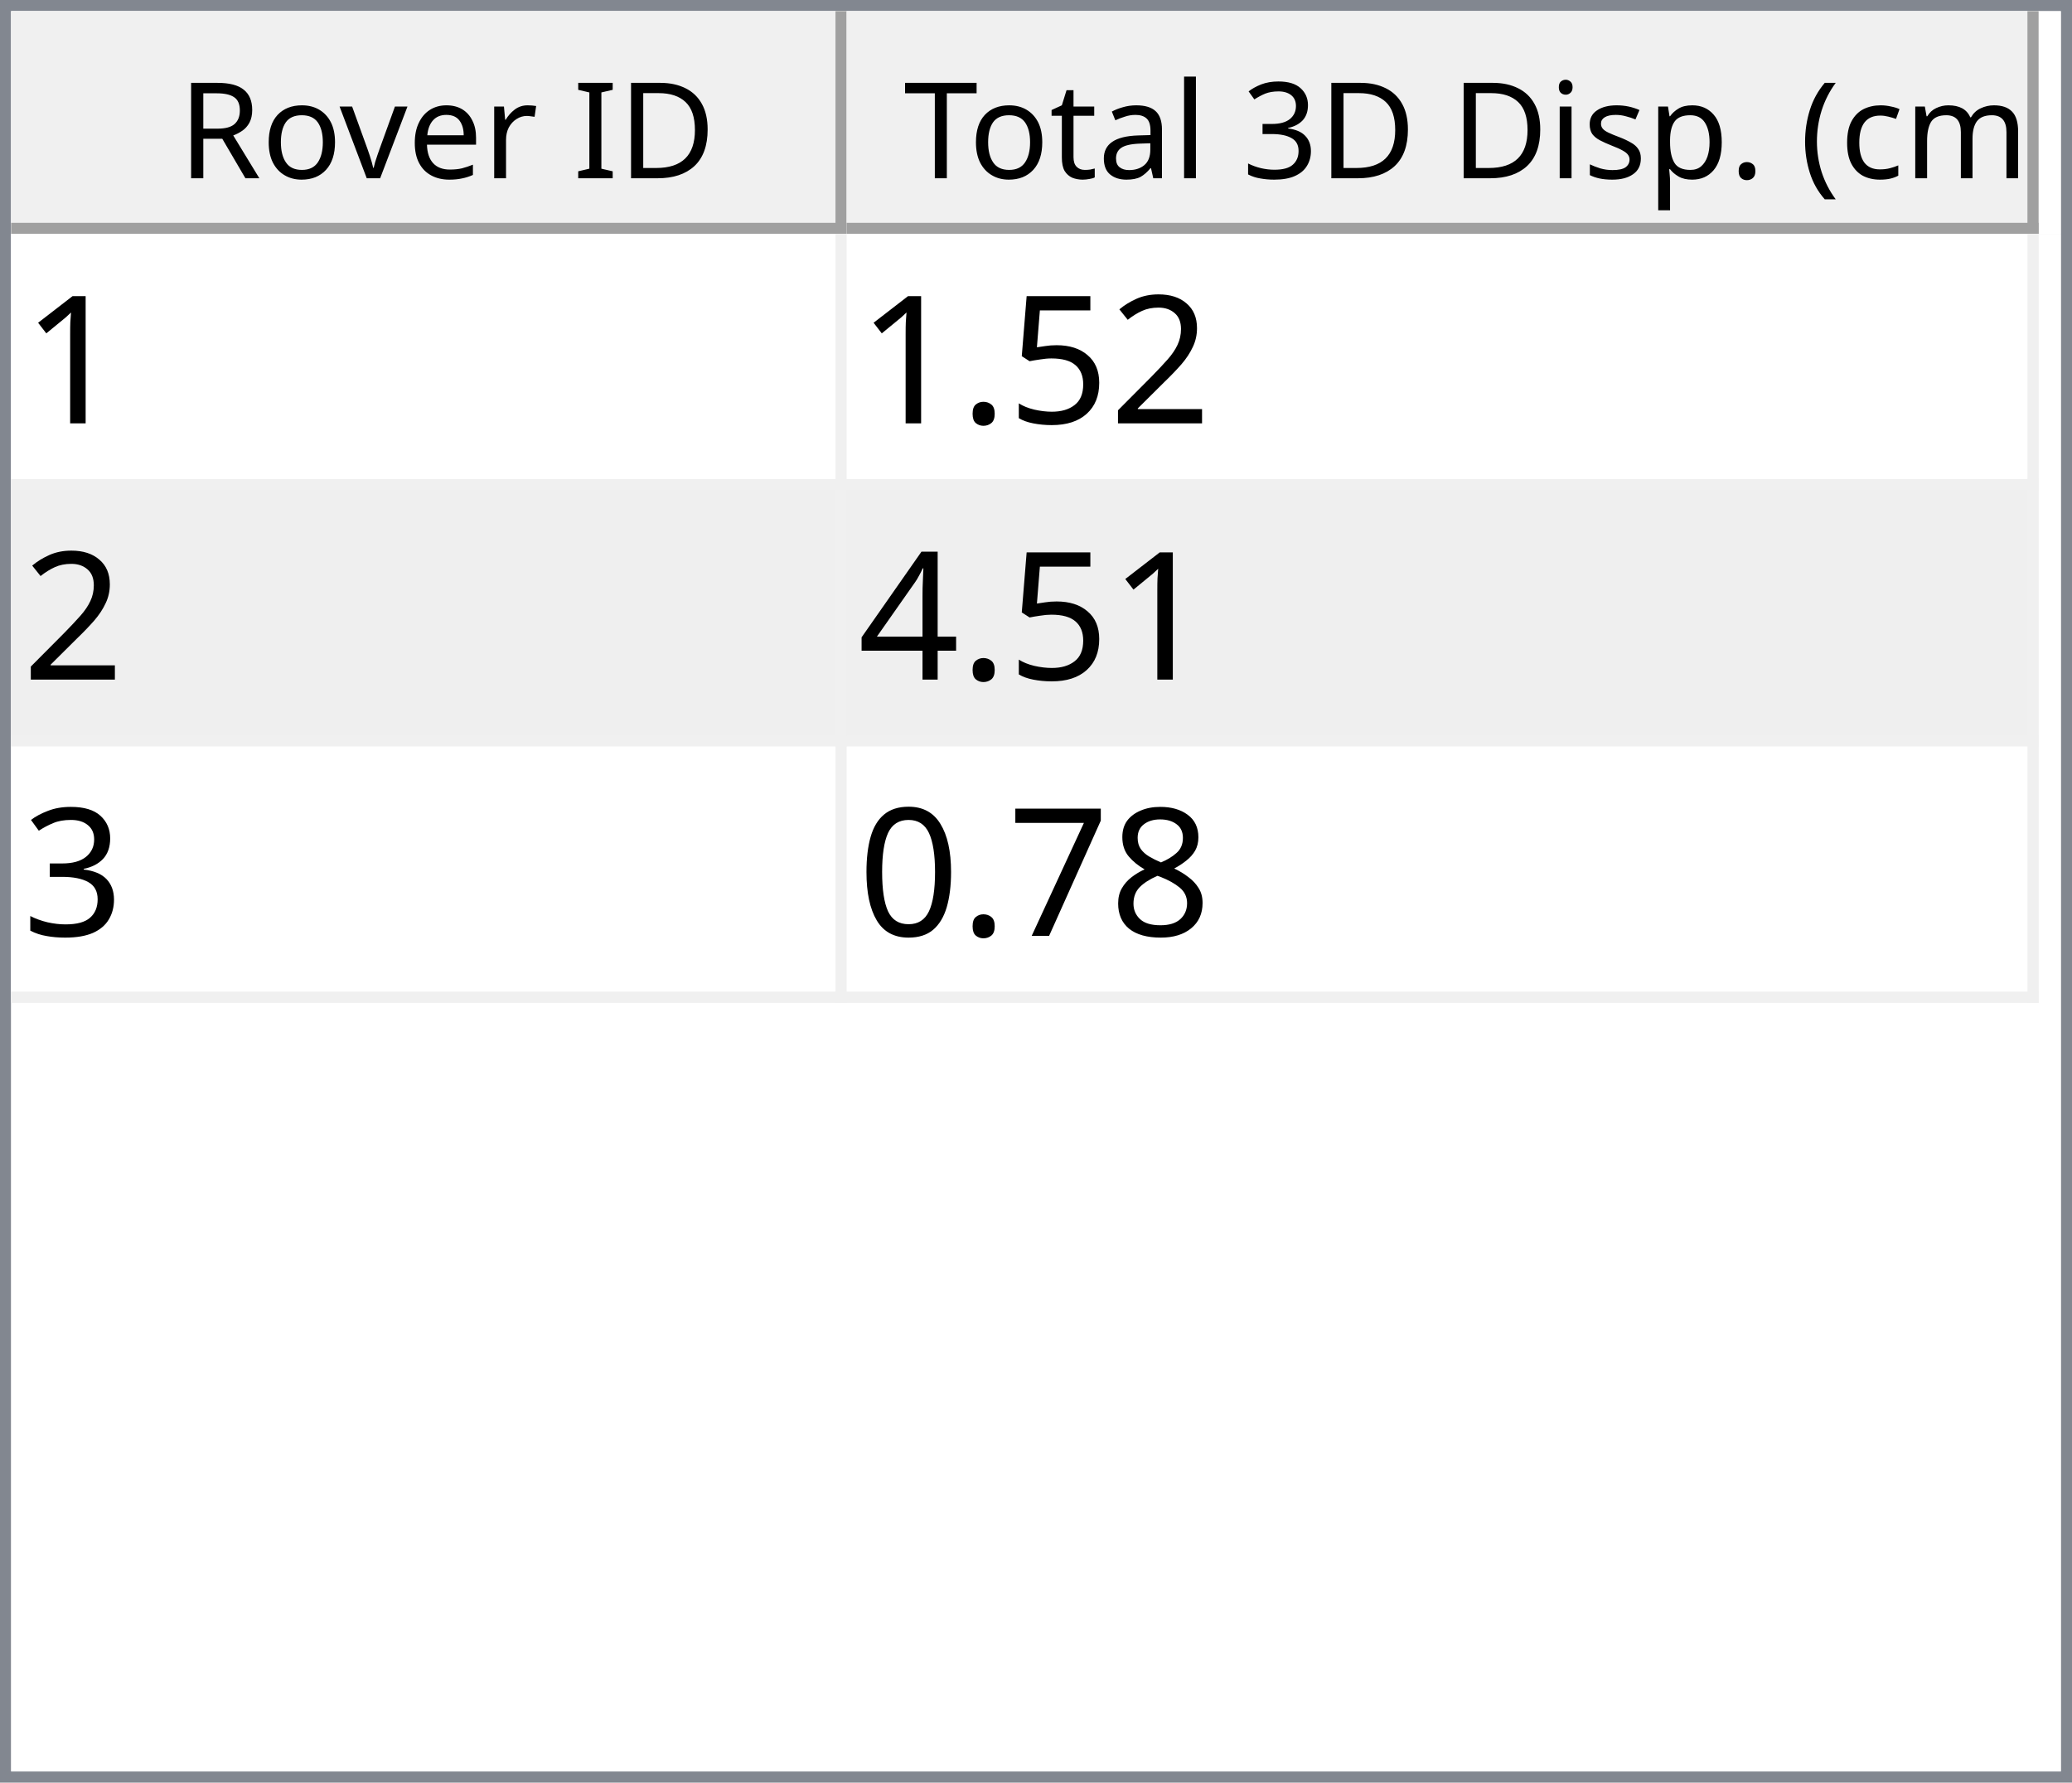
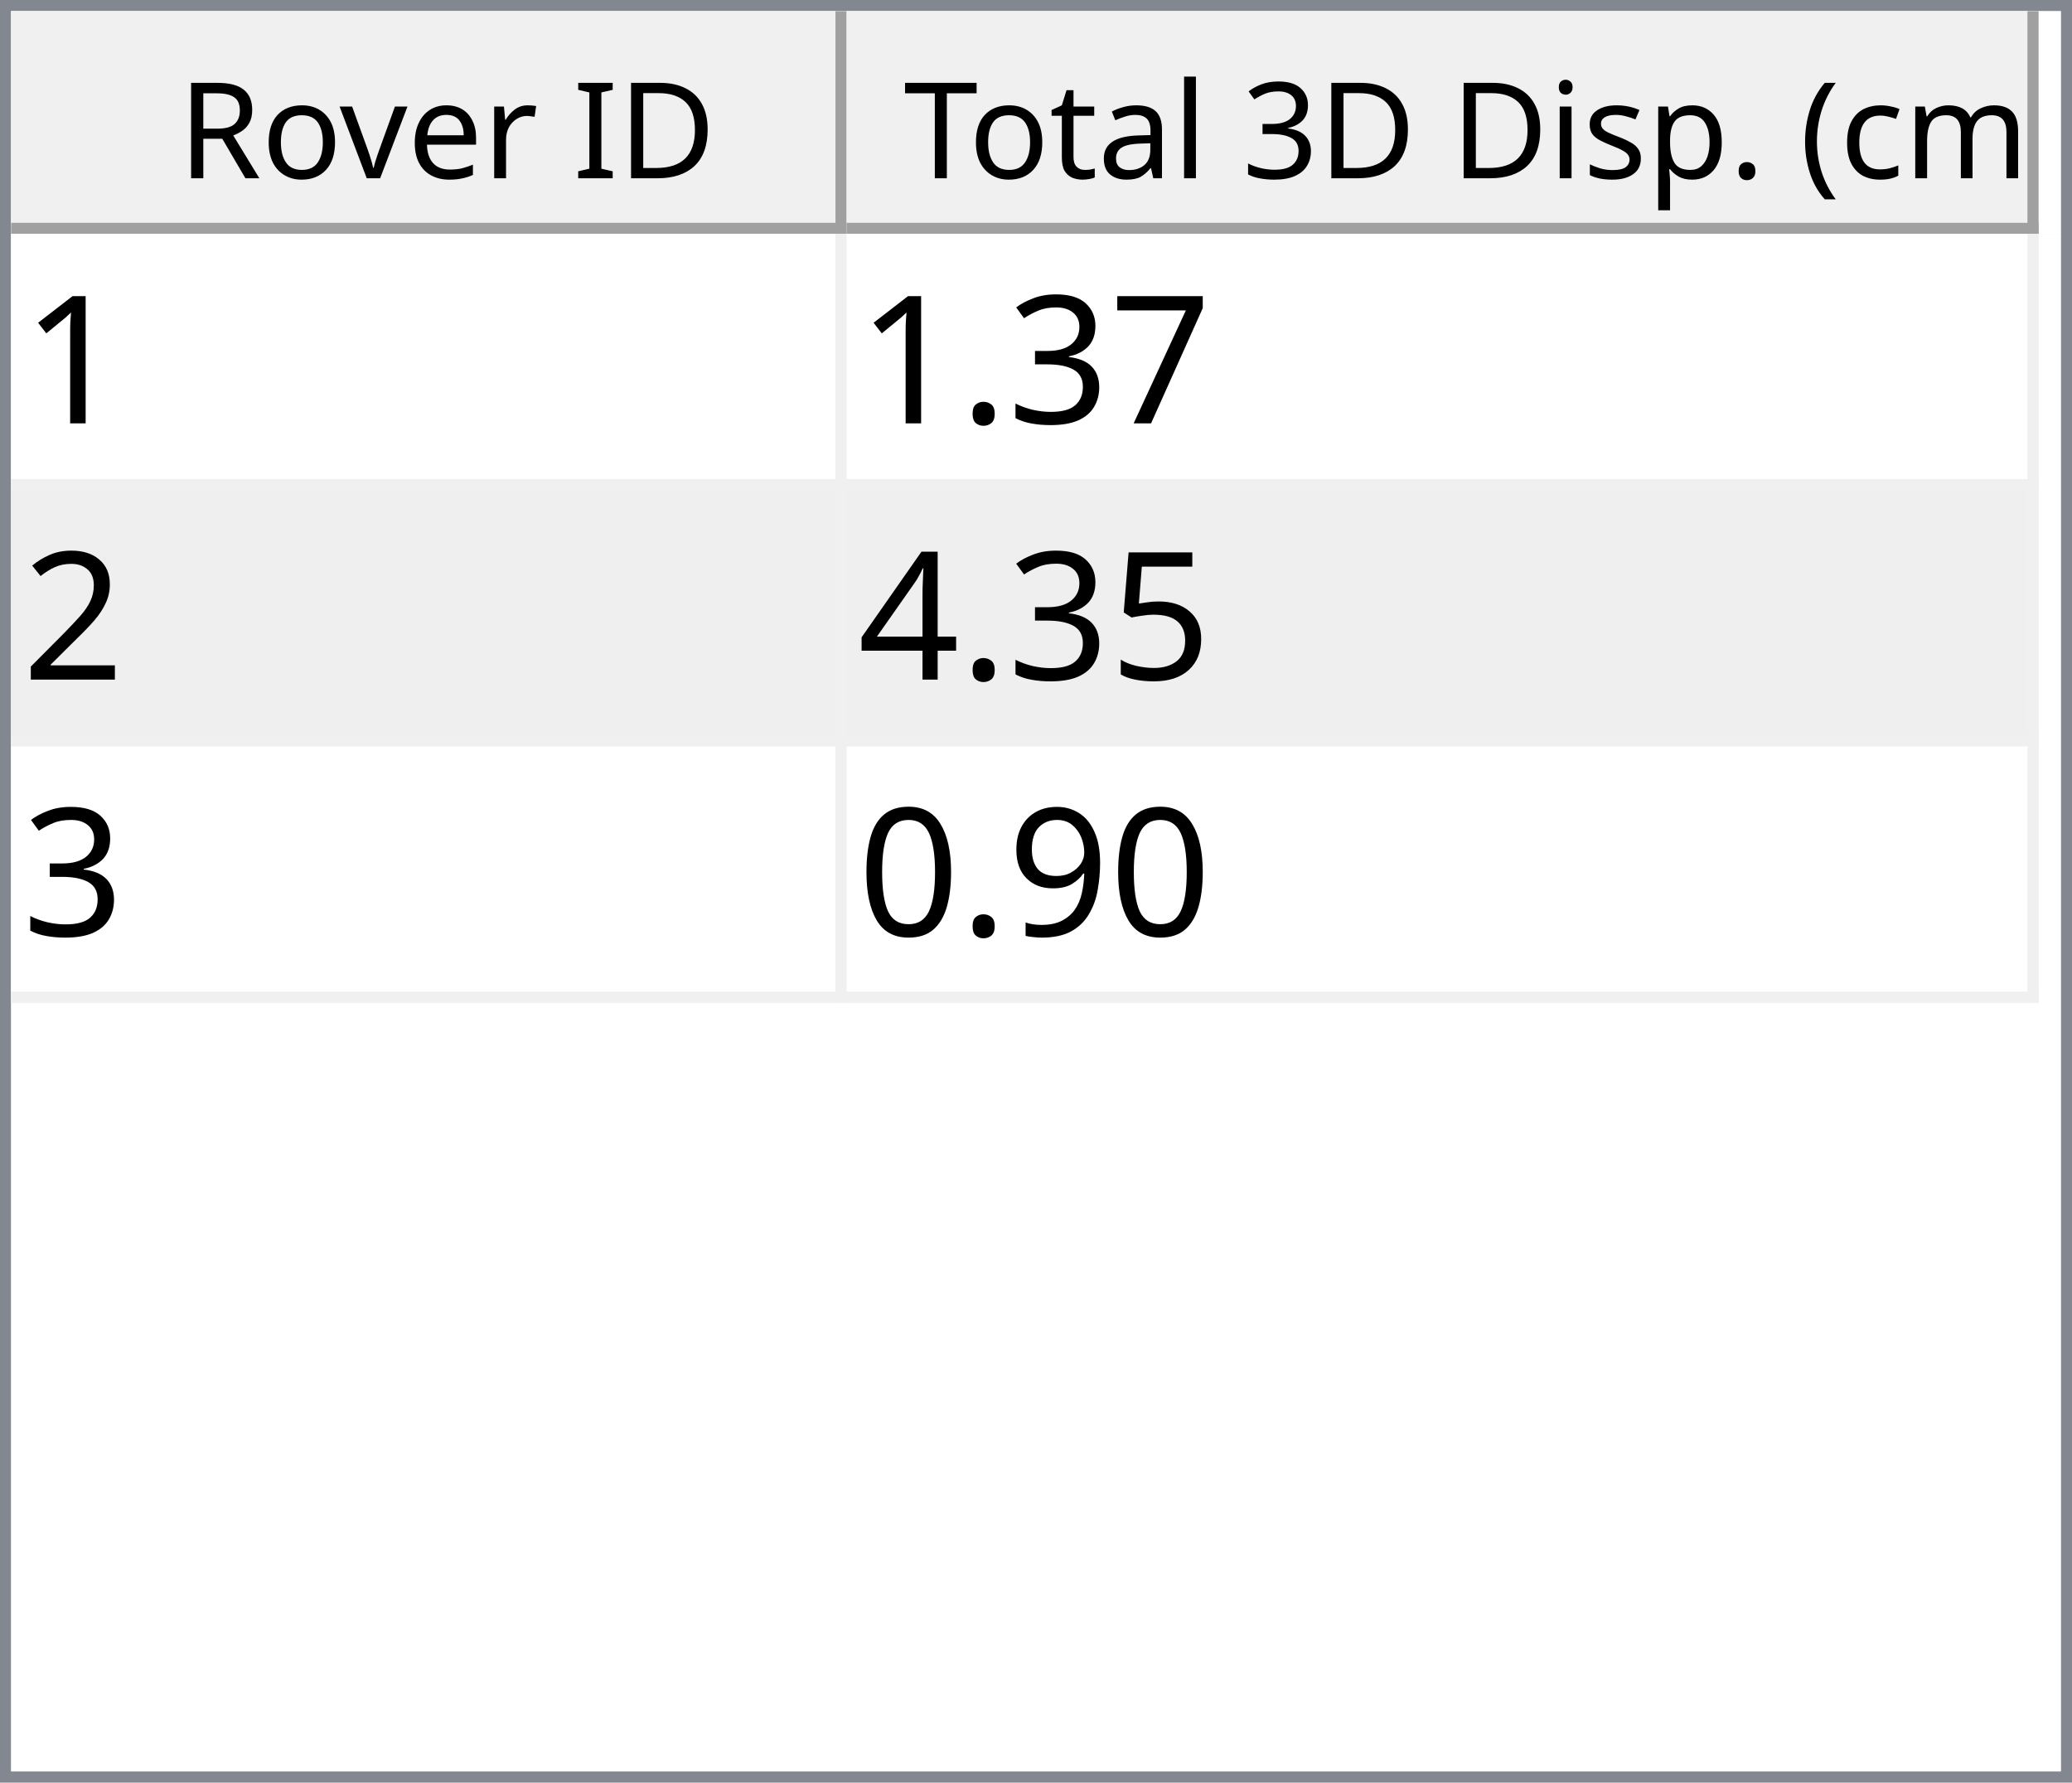
<svg xmlns="http://www.w3.org/2000/svg" style="fill-opacity:1; color-rendering:auto; color-interpolation:auto; text-rendering:auto; stroke:black; stroke-linecap:square; stroke-miterlimit:10; shape-rendering:auto; stroke-opacity:1; fill:black; stroke-dasharray:none; font-weight:normal; stroke-width:1; font-family:'Dialog'; font-style:normal; stroke-linejoin:miter; font-size:12px; stroke-dashoffset:0; image-rendering:auto;" width="186" height="160">
  <defs id="genericDefs" />
  <g>
    <defs id="defs1">
      <clipPath clipPathUnits="userSpaceOnUse" id="clipPath1">
        <path d="M0 0 L186 0 L186 160 L0 160 L0 0 Z" />
      </clipPath>
      <clipPath clipPathUnits="userSpaceOnUse" id="clipPath2">
        <path d="M0 0 L0 160 L186 160 L186 0 Z" />
      </clipPath>
      <clipPath clipPathUnits="userSpaceOnUse" id="clipPath3">
        <path d="M0 0 L0 20 L184 20 L184 0 Z" />
      </clipPath>
      <clipPath clipPathUnits="userSpaceOnUse" id="clipPath4">
        <path d="M0 0 L0 20 L75 20 L75 0 Z" />
      </clipPath>
      <clipPath clipPathUnits="userSpaceOnUse" id="clipPath5">
        <path d="M1 1 L1 19 L74 19 L74 1 Z" />
      </clipPath>
      <clipPath clipPathUnits="userSpaceOnUse" id="clipPath6">
        <path d="M0 0 L0 18 L73 18 L73 0 Z" />
      </clipPath>
      <clipPath clipPathUnits="userSpaceOnUse" id="clipPath7">
        <path d="M-0.5 -0.5 L-0.5 19.5 L74.5 19.5 L74.5 -0.5 Z" />
      </clipPath>
      <clipPath clipPathUnits="userSpaceOnUse" id="clipPath8">
        <path d="M0 0 L0 20 L107 20 L107 0 Z" />
      </clipPath>
      <clipPath clipPathUnits="userSpaceOnUse" id="clipPath9">
        <path d="M1 1 L1 19 L106 19 L106 1 Z" />
      </clipPath>
      <clipPath clipPathUnits="userSpaceOnUse" id="clipPath10">
        <path d="M0 0 L0 18 L105 18 L105 0 Z" />
      </clipPath>
      <clipPath clipPathUnits="userSpaceOnUse" id="clipPath11">
        <path d="M-0.5 -0.5 L-0.5 19.5 L106.5 19.5 L106.5 -0.5 Z" />
      </clipPath>
      <clipPath clipPathUnits="userSpaceOnUse" id="clipPath12">
        <path d="M0 0 L0 138 L184 138 L184 0 Z" />
      </clipPath>
      <clipPath clipPathUnits="userSpaceOnUse" id="clipPath13">
        <path d="M0 0 L0 69 L182 69 L182 0 Z" />
      </clipPath>
      <clipPath clipPathUnits="userSpaceOnUse" id="clipPath14">
        <path d="M-0.5 -0.5 L-0.5 68.5 L181.5 68.5 L181.5 -0.5 Z" />
      </clipPath>
      <clipPath clipPathUnits="userSpaceOnUse" id="clipPath15">
        <path d="M0 0 L0 22 L74 22 L74 0 Z" />
      </clipPath>
      <clipPath clipPathUnits="userSpaceOnUse" id="clipPath16">
        <path d="M0 0 L0 22 L106 22 L106 0 Z" />
      </clipPath>
      <font horiz-adv-x="64.551" id="font1">
        <font-face ascent="107.91" descent="25.098" units-per-em="100" style="font-style:normal; font-family:Segoe UI; font-weight:normal;" />
        <missing-glyph horiz-adv-x="64.551" d="M8.109 0 L8.109 68.266 L56.453 68.266 L56.453 0 L8.109 0 ZM15.328 7.234 L49.219 7.234 L49.219 61.031 L15.328 61.031 L15.328 7.234 Z" />
        <glyph unicode="D" horiz-adv-x="70.117" d="M9.188 0 L9.188 70.016 L28.516 70.016 Q65.531 70.016 65.531 35.891 Q65.531 19.672 55.25 9.836 Q44.969 0 27.734 0 L9.188 0 ZM17.391 62.594 L17.391 7.422 L27.828 7.422 Q41.609 7.422 49.273 14.797 Q56.938 22.172 56.938 35.688 Q56.938 62.594 28.328 62.594 L17.391 62.594 Z" />
        <glyph unicode="I" horiz-adv-x="26.611" d="M17.391 0 L9.188 0 L9.188 70.016 L17.391 70.016 L17.391 0 Z" />
        <glyph unicode=" " horiz-adv-x="27.393" d="" />
        <glyph unicode="r" horiz-adv-x="34.766" d="M34.188 41.891 Q32.078 43.5 28.125 43.5 Q23 43.5 19.555 38.672 Q16.109 33.844 16.109 25.484 L16.109 0 L8.109 0 L8.109 50 L16.109 50 L16.109 39.703 L16.312 39.703 Q18.016 44.969 21.531 47.922 Q25.047 50.875 29.391 50.875 Q32.516 50.875 34.188 50.203 L34.188 41.891 Z" />
        <glyph unicode="e" horiz-adv-x="52.295" d="M48.297 23 L12.984 23 Q13.188 14.656 17.484 10.109 Q21.781 5.562 29.297 5.562 Q37.75 5.562 44.828 11.141 L44.828 3.609 Q38.234 -1.172 27.391 -1.172 Q16.797 -1.172 10.742 5.641 Q4.688 12.453 4.688 24.812 Q4.688 36.469 11.305 43.82 Q17.922 51.172 27.734 51.172 Q37.547 51.172 42.922 44.828 Q48.297 38.484 48.297 27.203 L48.297 23 ZM40.094 29.781 Q40.047 36.719 36.75 40.578 Q33.453 44.438 27.594 44.438 Q21.922 44.438 17.969 40.383 Q14.016 36.328 13.094 29.781 L40.094 29.781 Z" />
        <glyph unicode="v" horiz-adv-x="47.9" d="M47.406 50 L27.484 0 L19.625 0 L0.688 50 L9.469 50 L22.172 13.672 Q23.578 9.672 23.922 6.688 L24.125 6.688 Q24.609 10.453 25.688 13.484 L38.969 50 L47.406 50 Z" />
        <glyph unicode="o" horiz-adv-x="58.594" d="M29 -1.172 Q17.922 -1.172 11.305 5.836 Q4.688 12.844 4.688 24.422 Q4.688 37.016 11.57 44.094 Q18.453 51.172 30.172 51.172 Q41.359 51.172 47.633 44.289 Q53.906 37.406 53.906 25.203 Q53.906 13.234 47.141 6.031 Q40.375 -1.172 29 -1.172 ZM29.594 44.438 Q21.875 44.438 17.383 39.188 Q12.891 33.938 12.891 24.703 Q12.891 15.828 17.43 10.695 Q21.969 5.562 29.594 5.562 Q37.359 5.562 41.531 10.594 Q45.703 15.625 45.703 24.906 Q45.703 34.281 41.531 39.359 Q37.359 44.438 29.594 44.438 Z" />
        <glyph unicode="R" horiz-adv-x="59.814" d="M59.375 0 L49.609 0 L37.891 19.625 Q36.281 22.359 34.766 24.289 Q33.25 26.219 31.664 27.438 Q30.078 28.656 28.25 29.219 Q26.422 29.781 24.125 29.781 L17.391 29.781 L17.391 0 L9.188 0 L9.188 70.016 L30.078 70.016 Q34.672 70.016 38.555 68.867 Q42.438 67.719 45.289 65.375 Q48.141 63.031 49.758 59.547 Q51.375 56.062 51.375 51.375 Q51.375 47.703 50.273 44.656 Q49.172 41.609 47.148 39.211 Q45.125 36.812 42.266 35.133 Q39.406 33.453 35.844 32.516 L35.844 32.328 Q37.594 31.547 38.891 30.547 Q40.188 29.547 41.359 28.18 Q42.531 26.812 43.68 25.078 Q44.828 23.344 46.234 21.047 L59.375 0 ZM17.391 62.594 L17.391 37.203 L28.516 37.203 Q31.594 37.203 34.203 38.133 Q36.812 39.062 38.719 40.797 Q40.625 42.531 41.703 45.047 Q42.781 47.562 42.781 50.688 Q42.781 56.297 39.141 59.445 Q35.5 62.594 28.609 62.594 L17.391 62.594 Z" />
        <glyph unicode=")" horiz-adv-x="30.176" d="M8.297 -15.922 L1.172 -15.922 Q16.406 2.344 16.406 26.812 Q16.406 51.469 1.078 70.016 L8.297 70.016 Q23.531 52.156 23.531 26.703 Q23.531 1.375 8.297 -15.922 Z" />
        <glyph unicode="m" horiz-adv-x="86.133" d="M79.109 0 L71.094 0 L71.094 28.719 Q71.094 37.016 68.531 40.727 Q65.969 44.438 59.906 44.438 Q54.781 44.438 51.195 39.75 Q47.609 35.062 47.609 28.516 L47.609 0 L39.594 0 L39.594 29.688 Q39.594 44.438 28.219 44.438 Q22.953 44.438 19.531 40.016 Q16.109 35.594 16.109 28.516 L16.109 0 L8.109 0 L8.109 50 L16.109 50 L16.109 42.094 L16.312 42.094 Q21.625 51.172 31.844 51.172 Q36.969 51.172 40.773 48.312 Q44.578 45.453 46 40.828 Q51.562 51.172 62.594 51.172 Q79.109 51.172 79.109 30.812 L79.109 0 Z" />
        <glyph unicode="c" horiz-adv-x="46.191" d="M42.188 2.297 Q36.422 -1.172 28.516 -1.172 Q17.828 -1.172 11.258 5.789 Q4.688 12.75 4.688 23.828 Q4.688 36.188 11.766 43.68 Q18.844 51.172 30.672 51.172 Q37.25 51.172 42.281 48.734 L42.281 40.531 Q36.719 44.438 30.375 44.438 Q22.703 44.438 17.797 38.945 Q12.891 33.453 12.891 24.516 Q12.891 15.719 17.508 10.641 Q22.125 5.562 29.891 5.562 Q36.422 5.562 42.188 9.906 L42.188 2.297 Z" />
        <glyph unicode="(" horiz-adv-x="30.176" d="M29.109 -15.922 L21.969 -15.922 Q6.844 1.375 6.844 26.703 Q6.844 52.156 21.969 70.016 L29.203 70.016 Q13.875 51.469 13.875 26.812 Q13.875 2.344 29.109 -15.922 Z" />
        <glyph unicode="." horiz-adv-x="21.68" d="M10.891 -1.078 Q8.641 -1.078 7.055 0.539 Q5.469 2.156 5.469 4.391 Q5.469 6.641 7.055 8.273 Q8.641 9.906 10.891 9.906 Q13.188 9.906 14.797 8.273 Q16.406 6.641 16.406 4.391 Q16.406 2.156 14.797 0.539 Q13.188 -1.078 10.891 -1.078 Z" />
        <glyph unicode="p" horiz-adv-x="58.789" d="M16.312 7.234 L16.109 7.234 L16.109 -23 L8.109 -23 L8.109 50 L16.109 50 L16.109 41.219 L16.312 41.219 Q22.219 51.172 33.594 51.172 Q43.266 51.172 48.688 44.461 Q54.109 37.75 54.109 26.469 Q54.109 13.922 48 6.375 Q41.891 -1.172 31.297 -1.172 Q21.578 -1.172 16.312 7.234 ZM16.109 27.391 L16.109 20.406 Q16.109 14.203 20.141 9.883 Q24.172 5.562 30.375 5.562 Q37.641 5.562 41.773 11.133 Q45.906 16.703 45.906 26.609 Q45.906 34.969 42.047 39.703 Q38.188 44.438 31.594 44.438 Q24.609 44.438 20.359 39.578 Q16.109 34.719 16.109 27.391 Z" />
        <glyph unicode="s" horiz-adv-x="42.432" d="M5.078 1.812 L5.078 10.406 Q11.625 5.562 19.484 5.562 Q30.031 5.562 30.031 12.594 Q30.031 14.594 29.125 15.992 Q28.219 17.391 26.68 18.461 Q25.141 19.531 23.07 20.383 Q21 21.234 18.609 22.172 Q15.281 23.484 12.766 24.828 Q10.25 26.172 8.57 27.859 Q6.891 29.547 6.031 31.695 Q5.172 33.844 5.172 36.719 Q5.172 40.234 6.789 42.945 Q8.406 45.656 11.086 47.484 Q13.766 49.312 17.211 50.242 Q20.656 51.172 24.312 51.172 Q30.812 51.172 35.938 48.922 L35.938 40.828 Q30.422 44.438 23.25 44.438 Q21 44.438 19.195 43.922 Q17.391 43.406 16.094 42.477 Q14.797 41.547 14.086 40.258 Q13.375 38.969 13.375 37.406 Q13.375 35.453 14.086 34.133 Q14.797 32.812 16.164 31.789 Q17.531 30.766 19.484 29.938 Q21.438 29.109 23.922 28.125 Q27.25 26.859 29.883 25.516 Q32.516 24.172 34.375 22.484 Q36.234 20.797 37.234 18.602 Q38.234 16.406 38.234 13.375 Q38.234 9.672 36.602 6.938 Q34.969 4.203 32.234 2.398 Q29.5 0.594 25.93 -0.289 Q22.359 -1.172 18.453 -1.172 Q10.75 -1.172 5.078 1.812 Z" />
        <glyph unicode="i" horiz-adv-x="24.219" d="M12.203 62.703 Q10.062 62.703 8.547 64.164 Q7.031 65.625 7.031 67.875 Q7.031 70.125 8.547 71.609 Q10.062 73.094 12.203 73.094 Q14.406 73.094 15.945 71.609 Q17.484 70.125 17.484 67.875 Q17.484 65.719 15.945 64.211 Q14.406 62.703 12.203 62.703 ZM16.109 0 L8.109 0 L8.109 50 L16.109 50 L16.109 0 Z" />
        <glyph unicode="3" horiz-adv-x="53.906" d="M46.531 19.828 Q46.531 15.094 44.75 11.211 Q42.969 7.328 39.719 4.57 Q36.469 1.812 31.93 0.297 Q27.391 -1.219 21.922 -1.219 Q11.922 -1.219 6 2.594 L6 11.188 Q13.094 5.609 22.219 5.609 Q25.875 5.609 28.828 6.539 Q31.781 7.469 33.906 9.227 Q36.031 10.984 37.18 13.477 Q38.328 15.969 38.328 19.094 Q38.328 32.812 18.797 32.812 L12.984 32.812 L12.984 39.594 L18.5 39.594 Q35.797 39.594 35.797 52.484 Q35.797 64.406 22.609 64.406 Q15.188 64.406 8.688 59.422 L8.688 67.188 Q15.375 71.188 24.609 71.188 Q29 71.188 32.57 69.969 Q36.141 68.75 38.68 66.555 Q41.219 64.359 42.609 61.281 Q44 58.203 44 54.5 Q44 40.672 30.031 36.719 L30.031 36.531 Q33.594 36.141 36.625 34.797 Q39.656 33.453 41.852 31.305 Q44.047 29.156 45.289 26.25 Q46.531 23.344 46.531 19.828 Z" />
        <glyph unicode="l" horiz-adv-x="24.219" d="M16.109 0 L8.109 0 L8.109 74.031 L16.109 74.031 L16.109 0 Z" />
        <glyph unicode="a" horiz-adv-x="50.879" d="M43.891 0 L35.891 0 L35.891 7.812 L35.688 7.812 Q30.469 -1.172 20.312 -1.172 Q12.844 -1.172 8.617 2.781 Q4.391 6.734 4.391 13.281 Q4.391 27.297 20.906 29.594 L35.891 31.688 Q35.891 44.438 25.594 44.438 Q16.547 44.438 9.281 38.281 L9.281 46.484 Q16.656 51.172 26.266 51.172 Q43.891 51.172 43.891 32.516 L43.891 0 ZM35.891 25.297 L23.828 23.641 Q18.266 22.859 15.43 20.875 Q12.594 18.891 12.594 13.875 Q12.594 10.203 15.211 7.883 Q17.828 5.562 22.172 5.562 Q28.125 5.562 32.008 9.742 Q35.891 13.922 35.891 20.312 L35.891 25.297 Z" />
        <glyph unicode="t" horiz-adv-x="33.887" d="M31.297 0.484 Q28.469 -1.078 23.828 -1.078 Q10.688 -1.078 10.688 13.578 L10.688 43.172 L2.094 43.172 L2.094 50 L10.688 50 L10.688 62.203 L18.703 64.797 L18.703 50 L31.297 50 L31.297 43.172 L18.703 43.172 L18.703 14.984 Q18.703 9.969 20.414 7.82 Q22.125 5.672 26.078 5.672 Q29.109 5.672 31.297 7.328 L31.297 0.484 Z" />
        <glyph unicode="T" horiz-adv-x="52.393" d="M50.594 62.594 L30.375 62.594 L30.375 0 L22.172 0 L22.172 62.594 L2 62.594 L2 70.016 L50.594 70.016 L50.594 62.594 Z" />
      </font>
      <font horiz-adv-x="75.0" id="font2">
        <font-face ascent="100.537" descent="21.973" units-per-em="100" style="font-style:normal; font-family:sans-serif; font-weight:normal;" />
        <missing-glyph horiz-adv-x="75.0" d="M12.5 0 L12.5 62.5 L62.5 62.5 L62.5 0 L12.5 0 ZM14.062 1.562 L60.938 1.562 L60.938 60.938 L14.062 60.938 L14.062 1.562 Z" />
        <glyph unicode="1" horiz-adv-x="55.615" d="M37.25 0 L28.469 0 L28.469 56 Q25.297 52.984 20.141 49.953 Q14.984 46.922 10.891 45.406 L10.891 53.906 Q18.266 57.375 23.781 62.305 Q29.297 67.234 31.594 71.875 L37.25 71.875 L37.25 0 Z" />
+         <glyph unicode="7" horiz-adv-x="55.615" d="M4.734 62.203 L4.734 70.656 L51.078 70.656 L51.078 63.812 Q44.234 56.547 37.523 44.484 Q30.812 32.422 27.156 19.672 Q24.516 10.688 23.781 0 L14.75 0 Q14.891 8.453 18.062 20.414 Q21.234 32.375 27.172 43.484 Q33.109 54.594 39.797 62.203 L4.734 62.203 Z" />
+         <glyph unicode="3" horiz-adv-x="55.615" d="M4.203 18.891 L12.984 20.062 Q14.5 12.594 18.141 9.297 Q21.781 6 27 6 Q33.203 6 37.477 10.297 Q41.75 14.594 41.75 20.953 Q41.75 27 37.797 30.93 Q33.844 34.859 27.734 34.859 Q25.25 34.859 21.531 33.891 L22.516 41.609 Q23.391 41.5 23.922 41.5 Q29.547 41.5 34.039 44.43 Q38.531 47.359 38.531 53.469 Q38.531 58.297 35.258 61.477 Q31.984 64.656 26.812 64.656 Q21.688 64.656 18.266 61.43 Q14.844 58.203 13.875 51.766 L5.078 53.328 Q6.688 62.156 12.398 67.016 Q18.109 71.875 26.609 71.875 Q32.469 71.875 37.398 69.359 Q42.328 66.844 44.945 62.5 Q47.562 58.156 47.562 53.266 Q47.562 48.641 45.07 44.828 Q42.578 41.016 37.703 38.766 Q44.047 37.312 47.562 32.695 Q51.078 28.078 51.078 21.141 Q51.078 11.766 44.242 5.25 Q37.406 -1.266 26.953 -1.266 Q17.531 -1.266 11.305 4.352 Q5.078 9.969 4.203 18.891 Z" />
+         <glyph unicode="." horiz-adv-x="27.783" d="M9.078 0 L9.078 10.016 L19.094 10.016 L19.094 0 L9.078 0 Z" />
        <glyph unicode="2" horiz-adv-x="55.615" d="M50.344 8.453 L50.344 0 L3.031 0 Q2.938 3.172 4.047 6.109 Q5.859 10.938 9.836 15.625 Q13.812 20.312 21.344 26.469 Q33.016 36.031 37.117 41.625 Q41.219 47.219 41.219 52.203 Q41.219 57.422 37.477 61.008 Q33.734 64.594 27.734 64.594 Q21.391 64.594 17.578 60.789 Q13.766 56.984 13.719 50.25 L4.688 51.172 Q5.609 61.281 11.664 66.578 Q17.719 71.875 27.938 71.875 Q38.234 71.875 44.242 66.164 Q50.25 60.453 50.25 52 Q50.25 47.703 48.492 43.555 Q46.734 39.406 42.656 34.812 Q38.578 30.219 29.109 22.219 Q21.188 15.578 18.945 13.211 Q16.703 10.844 15.234 8.453 L50.344 8.453 Z" />
        <glyph unicode="5" horiz-adv-x="55.615" d="M4.156 18.75 L13.375 19.531 Q14.406 12.797 18.141 9.398 Q21.875 6 27.156 6 Q33.5 6 37.891 10.789 Q42.281 15.578 42.281 23.484 Q42.281 31 38.062 35.352 Q33.844 39.703 27 39.703 Q22.75 39.703 19.336 37.773 Q15.922 35.844 13.969 32.766 L5.719 33.844 L12.641 70.609 L48.25 70.609 L48.25 62.203 L19.672 62.203 L15.828 42.969 Q22.266 47.469 29.344 47.469 Q38.719 47.469 45.164 40.969 Q51.609 34.469 51.609 24.266 Q51.609 14.547 45.953 7.469 Q39.062 -1.219 27.156 -1.219 Q17.391 -1.219 11.211 4.25 Q5.031 9.719 4.156 18.75 Z" />
-         <glyph unicode="." horiz-adv-x="27.783" d="M9.078 0 L9.078 10.016 L19.094 10.016 L19.094 0 L9.078 0 Z" />
        <glyph unicode="4" horiz-adv-x="55.615" d="M32.328 0 L32.328 17.141 L1.266 17.141 L1.266 25.203 L33.938 71.578 L41.109 71.578 L41.109 25.203 L50.781 25.203 L50.781 17.141 L41.109 17.141 L41.109 0 L32.328 0 ZM32.328 25.203 L32.328 57.469 L9.906 25.203 L32.328 25.203 Z" />
-         <glyph unicode="3" horiz-adv-x="55.615" d="M4.203 18.891 L12.984 20.062 Q14.5 12.594 18.141 9.297 Q21.781 6 27 6 Q33.203 6 37.477 10.297 Q41.75 14.594 41.75 20.953 Q41.75 27 37.797 30.93 Q33.844 34.859 27.734 34.859 Q25.25 34.859 21.531 33.891 L22.516 41.609 Q23.391 41.5 23.922 41.5 Q29.547 41.5 34.039 44.43 Q38.531 47.359 38.531 53.469 Q38.531 58.297 35.258 61.477 Q31.984 64.656 26.812 64.656 Q21.688 64.656 18.266 61.43 Q14.844 58.203 13.875 51.766 L5.078 53.328 Q6.688 62.156 12.398 67.016 Q18.109 71.875 26.609 71.875 Q32.469 71.875 37.398 69.359 Q42.328 66.844 44.945 62.5 Q47.562 58.156 47.562 53.266 Q47.562 48.641 45.07 44.828 Q42.578 41.016 37.703 38.766 Q44.047 37.312 47.562 32.695 Q51.078 28.078 51.078 21.141 Q51.078 11.766 44.242 5.25 Q37.406 -1.266 26.953 -1.266 Q17.531 -1.266 11.305 4.352 Q5.078 9.969 4.203 18.891 Z" />
-         <glyph unicode="8" horiz-adv-x="55.615" d="M17.672 38.812 Q12.203 40.828 9.57 44.539 Q6.938 48.25 6.938 53.422 Q6.938 61.234 12.555 66.555 Q18.172 71.875 27.484 71.875 Q36.859 71.875 42.578 66.43 Q48.297 60.984 48.297 53.172 Q48.297 48.188 45.68 44.508 Q43.062 40.828 37.75 38.812 Q44.344 36.672 47.781 31.883 Q51.219 27.094 51.219 20.453 Q51.219 11.281 44.727 5.031 Q38.234 -1.219 27.641 -1.219 Q17.047 -1.219 10.547 5.055 Q4.047 11.328 4.047 20.703 Q4.047 27.688 7.594 32.398 Q11.141 37.109 17.672 38.812 ZM15.922 53.719 Q15.922 48.641 19.195 45.414 Q22.469 42.188 27.688 42.188 Q32.766 42.188 36.016 45.383 Q39.266 48.578 39.266 53.219 Q39.266 58.062 35.914 61.359 Q32.562 64.656 27.594 64.656 Q22.562 64.656 19.242 61.43 Q15.922 58.203 15.922 53.719 ZM13.094 20.656 Q13.094 16.891 14.875 13.375 Q16.656 9.859 20.172 7.93 Q23.688 6 27.734 6 Q34.031 6 38.133 10.055 Q42.234 14.109 42.234 20.359 Q42.234 26.703 38.016 30.859 Q33.797 35.016 27.438 35.016 Q21.234 35.016 17.164 30.914 Q13.094 26.812 13.094 20.656 Z" />
-         <glyph unicode="7" horiz-adv-x="55.615" d="M4.734 62.203 L4.734 70.656 L51.078 70.656 L51.078 63.812 Q44.234 56.547 37.523 44.484 Q30.812 32.422 27.156 19.672 Q24.516 10.688 23.781 0 L14.75 0 Q14.891 8.453 18.062 20.414 Q21.234 32.375 27.172 43.484 Q33.109 54.594 39.797 62.203 L4.734 62.203 Z" />
+         <glyph unicode="9" horiz-adv-x="55.615" d="M5.469 16.547 L13.922 17.328 Q14.984 11.375 18.016 8.688 Q21.047 6 25.781 6 Q29.828 6 32.883 7.859 Q35.938 9.719 37.891 12.82 Q39.844 15.922 41.164 21.195 Q42.484 26.469 42.484 31.938 Q42.484 32.516 42.438 33.688 Q39.797 29.5 35.234 26.883 Q30.672 24.266 25.344 24.266 Q16.453 24.266 10.305 30.711 Q4.156 37.156 4.156 47.703 Q4.156 58.594 10.578 65.234 Q17 71.875 26.656 71.875 Q33.641 71.875 39.43 68.117 Q45.219 64.359 48.219 57.398 Q51.219 50.438 51.219 37.25 Q51.219 23.531 48.242 15.406 Q45.266 7.281 39.383 3.031 Q33.5 -1.219 25.594 -1.219 Q17.188 -1.219 11.867 3.445 Q6.547 8.109 5.469 16.547 ZM41.453 48.141 Q41.453 55.719 37.43 60.156 Q33.406 64.594 27.734 64.594 Q21.875 64.594 17.531 59.812 Q13.188 55.031 13.188 47.406 Q13.188 40.578 17.312 36.305 Q21.438 32.031 27.484 32.031 Q33.594 32.031 37.523 36.305 Q41.453 40.578 41.453 48.141 Z" />
        <glyph unicode="0" horiz-adv-x="55.615" d="M4.156 35.297 Q4.156 48 6.766 55.742 Q9.375 63.484 14.523 67.68 Q19.672 71.875 27.484 71.875 Q33.25 71.875 37.594 69.555 Q41.938 67.234 44.773 62.867 Q47.609 58.5 49.219 52.227 Q50.828 45.953 50.828 35.297 Q50.828 22.703 48.242 14.969 Q45.656 7.234 40.508 3.008 Q35.359 -1.219 27.484 -1.219 Q17.141 -1.219 11.234 6.203 Q4.156 15.141 4.156 35.297 ZM13.188 35.297 Q13.188 17.672 17.312 11.836 Q21.438 6 27.484 6 Q33.547 6 37.672 11.859 Q41.797 17.719 41.797 35.297 Q41.797 52.984 37.672 58.789 Q33.547 64.594 27.391 64.594 Q21.344 64.594 17.719 59.469 Q13.188 52.938 13.188 35.297 Z" />
      </font>
    </defs>
    <g style="fill:white; stroke:white;">
      <rect x="0" y="0" width="186" style="clip-path:url(#clipPath1); stroke:none;" height="160" />
    </g>
    <g style="fill:white; text-rendering:optimizeSpeed; color-rendering:optimizeSpeed; image-rendering:optimizeSpeed; shape-rendering:crispEdges; stroke:white; color-interpolation:sRGB;">
      <rect x="0" width="186" height="160" y="0" style="stroke:none;" />
      <path style="stroke:none;" d="M0 160 L186 160 L186 0 L0 0 Z" />
    </g>
    <g style="fill:rgb(240,240,240); font-family:'Segoe UI'; stroke:rgb(240,240,240);">
      <rect x="0" y="0" width="186" style="clip-path:url(#clipPath2); stroke:none;" height="160" />
    </g>
    <g style="fill:rgb(130,135,144); font-family:'Segoe UI'; stroke:rgb(130,135,144);">
      <path d="M0 0 L186 0 L186 160 L0 160 L0 0 ZM1 1 L185 1 L185 159 L1 159 L1 1 Z" style="fill-rule:evenodd; clip-path:url(#clipPath2); stroke:none;" />
    </g>
    <g style="fill:white; font-family:'Segoe UI'; stroke:white;" transform="translate(1,1)">
      <rect x="0" y="0" width="184" style="clip-path:url(#clipPath3); stroke:none;" height="20" />
    </g>
    <g style="fill:rgb(240,240,240); font-family:'Segoe UI'; stroke:rgb(240,240,240);" transform="translate(1,1)">
      <rect x="0" y="0" width="75" style="clip-path:url(#clipPath4); stroke:none;" height="20" />
    </g>
    <g style="font-family:'Segoe UI';" transform="translate(2,2)">
      <text x="14" xml:space="preserve" y="14" style="clip-path:url(#clipPath6); stroke:none;">Rover ID</text>
    </g>
    <g style="fill:rgb(160,160,160); font-family:'Segoe UI'; stroke:rgb(160,160,160); stroke-linejoin:bevel;" transform="translate(1.5,1.5)">
      <line x1="74" x2="74" y1="0" style="fill:none; clip-path:url(#clipPath7);" y2="19" />
    </g>
    <g style="fill:rgb(160,160,160); font-family:'Segoe UI'; stroke:rgb(160,160,160); stroke-linejoin:bevel;" transform="matrix(1,0,0,1,1,1) translate(0.5,0.5)">
      <line x1="0" x2="74" y1="19" style="fill:none; clip-path:url(#clipPath7);" y2="19" />
    </g>
    <g style="fill:rgb(240,240,240); font-family:'Segoe UI'; stroke:rgb(240,240,240);" transform="translate(76,1)">
      <rect x="0" y="0" width="107" style="clip-path:url(#clipPath8); stroke:none;" height="20" />
    </g>
    <g style="font-family:'Segoe UI';" transform="translate(77,2)">
      <text x="1" xml:space="preserve" y="14" style="clip-path:url(#clipPath10); stroke:none;"> Total 3D Disp. (cm)</text>
    </g>
    <g style="fill:rgb(160,160,160); font-family:'Segoe UI'; stroke:rgb(160,160,160); stroke-linejoin:bevel;" transform="translate(76.5,1.5)">
      <line x1="106" x2="106" y1="0" style="fill:none; clip-path:url(#clipPath11);" y2="19" />
    </g>
    <g style="fill:rgb(160,160,160); font-family:'Segoe UI'; stroke:rgb(160,160,160); stroke-linejoin:bevel;" transform="matrix(1,0,0,1,76,1) translate(0.5,0.5)">
      <line x1="0" x2="106" y1="19" style="fill:none; clip-path:url(#clipPath11);" y2="19" />
    </g>
    <g style="fill:white; font-family:'Segoe UI'; stroke:white;" transform="translate(1,21)">
      <rect x="0" y="0" width="184" style="clip-path:url(#clipPath12); stroke:none;" height="138" />
    </g>
    <g style="fill:rgb(240,240,240); font-size:16px; font-family:sans-serif; stroke:rgb(240,240,240);" transform="translate(1,21)">
      <rect x="0" y="0" width="182" style="clip-path:url(#clipPath13); stroke:none;" height="69" />
      <line transform="translate(0.5,0.5)" x1="0" x2="181" y1="22" style="clip-path:url(#clipPath14); fill:none; stroke-linejoin:bevel;" y2="22" />
    </g>
    <g transform="matrix(1,0,0,1,1,21) translate(0.5,0.5)" style="fill:rgb(240,240,240); font-size:16px; font-family:sans-serif; stroke:rgb(240,240,240); stroke-linejoin:bevel;">
      <line x1="0" x2="181" y1="45" style="fill:none; clip-path:url(#clipPath14);" y2="45" />
    </g>
    <g transform="matrix(1,0,0,1,1,21) translate(0.5,0.5)" style="fill:rgb(240,240,240); font-size:16px; font-family:sans-serif; stroke:rgb(240,240,240); stroke-linejoin:bevel;">
      <line x1="0" x2="181" y1="68" style="fill:none; clip-path:url(#clipPath14);" y2="68" />
    </g>
    <g transform="matrix(1,0,0,1,1,21) translate(0.5,0.5)" style="fill:rgb(240,240,240); font-size:16px; font-family:sans-serif; stroke:rgb(240,240,240); stroke-linejoin:bevel;">
      <line x1="74" x2="74" y1="0" style="fill:none; clip-path:url(#clipPath14);" y2="68" />
    </g>
    <g transform="matrix(1,0,0,1,1,21) translate(0.5,0.5)" style="fill:rgb(240,240,240); font-size:16px; font-family:sans-serif; stroke:rgb(240,240,240); stroke-linejoin:bevel;">
      <line x1="181" x2="181" y1="0" style="fill:none; clip-path:url(#clipPath14);" y2="68" />
    </g>
    <g style="fill:white; font-size:16px; font-family:sans-serif; stroke:white;" transform="matrix(1,0,0,1,1,21)">
      <rect x="0" y="0" width="74" style="clip-path:url(#clipPath15); stroke:none;" height="22" />
      <text x="1" y="17" style="fill:black; clip-path:url(#clipPath15); stroke:none;" xml:space="preserve">1</text>
    </g>
    <g style="fill:white; font-size:16px; font-family:sans-serif; stroke:white;" transform="matrix(1,0,0,1,1,21) translate(75,0)">
      <rect x="0" y="0" width="106" style="clip-path:url(#clipPath16); stroke:none;" height="22" />
-       <text x="1" y="17" style="fill:black; clip-path:url(#clipPath16); stroke:none;" xml:space="preserve">1.52</text>
+       <text x="1" y="17" style="fill:black; clip-path:url(#clipPath16); stroke:none;" xml:space="preserve">1.37</text>
    </g>
    <g style="fill:rgb(239,239,239); font-size:16px; font-family:sans-serif; stroke:rgb(239,239,239);" transform="matrix(1,0,0,1,1,21) translate(0,23)">
      <rect x="0" y="0" width="74" style="clip-path:url(#clipPath15); stroke:none;" height="22" />
      <text x="1" y="17" style="fill:black; clip-path:url(#clipPath15); stroke:none;" xml:space="preserve">2</text>
    </g>
    <g style="fill:rgb(239,239,239); font-size:16px; font-family:sans-serif; stroke:rgb(239,239,239);" transform="matrix(1,0,0,1,1,21) translate(75,23)">
      <rect x="0" y="0" width="106" style="clip-path:url(#clipPath16); stroke:none;" height="22" />
-       <text x="1" y="17" style="fill:black; clip-path:url(#clipPath16); stroke:none;" xml:space="preserve">4.51</text>
+       <text x="1" y="17" style="fill:black; clip-path:url(#clipPath16); stroke:none;" xml:space="preserve">4.35</text>
    </g>
    <g style="fill:white; font-size:16px; font-family:sans-serif; stroke:white;" transform="matrix(1,0,0,1,1,21) translate(0,46)">
      <rect x="0" y="0" width="74" style="clip-path:url(#clipPath15); stroke:none;" height="22" />
      <text x="1" y="17" style="fill:black; clip-path:url(#clipPath15); stroke:none;" xml:space="preserve">3</text>
    </g>
    <g style="fill:white; font-size:16px; font-family:sans-serif; stroke:white;" transform="matrix(1,0,0,1,1,21) translate(75,46)">
      <rect x="0" y="0" width="106" style="clip-path:url(#clipPath16); stroke:none;" height="22" />
-       <text x="1" y="17" style="fill:black; clip-path:url(#clipPath16); stroke:none;" xml:space="preserve">0.78</text>
+       <text x="1" y="17" style="fill:black; clip-path:url(#clipPath16); stroke:none;" xml:space="preserve">0.90</text>
    </g>
  </g>
</svg>
